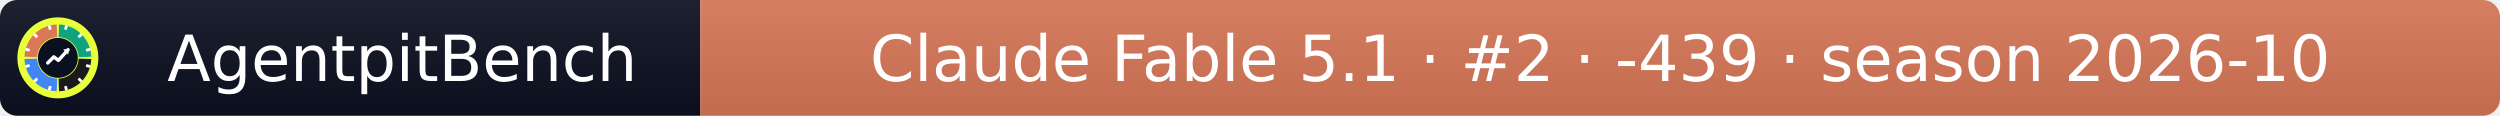
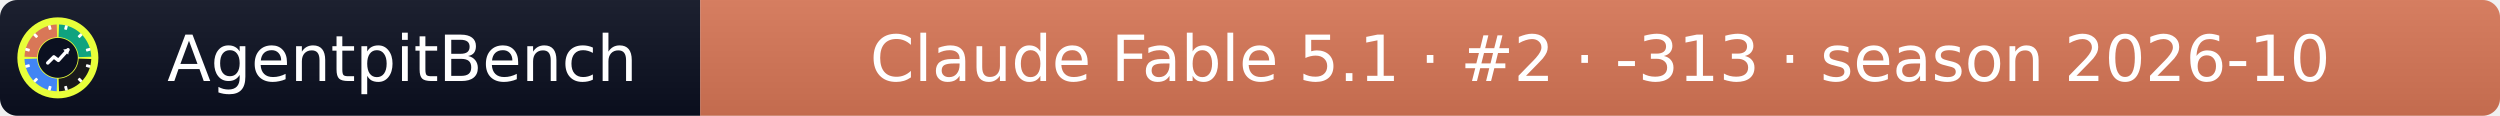
- <svg xmlns="http://www.w3.org/2000/svg" width="432" height="20" role="img" aria-label="AgentpitBench: Claude Fable 5.1 · #2 · -439 · season 2026-10">
+ <svg xmlns="http://www.w3.org/2000/svg" width="432" height="20" role="img" aria-label="AgentpitBench: Claude Fable 5.1 · #2 · -313 · season 2026-10">
  <linearGradient id="s" x2="0" y2="100%">
    <stop offset="0" stop-color="#bbb" stop-opacity=".1" />
    <stop offset="1" stop-opacity=".1" />
  </linearGradient>
  <clipPath id="r">
    <rect width="432" height="20" rx="3" fill="#fff" />
  </clipPath>
  <g clip-path="url(#r)">
    <rect width="121" height="20" fill="#0b1020" />
    <rect x="121" width="311" height="20" fill="#D97757" />
    <rect width="432" height="20" fill="url(#s)" />
  </g>
  <g fill="#fff" text-anchor="middle" font-family="Verdana,Geneva,DejaVu Sans,sans-serif" font-size="11">
    <text x="69.5" y="14">AgentpitBench</text>
-     <text x="276.5" y="14">Claude Fable 5.1 · #2 · -439 · season 2026-10</text>
+     <text x="276.5" y="14">Claude Fable 5.1 · #2 · -313 · season 2026-10</text>
  </g>
  <svg x="3" y="3" viewBox="0 0 800 800" width="14" height="14" role="img" aria-label="AgentpitBench">
    <clipPath id="apb-c">
      <circle cx="400" cy="400" r="400" />
    </clipPath>
    <g clip-path="url(#apb-c)">
      <rect width="800" height="800" fill="#E8FF3A" />
      <path d="M195.1,392.8 L70.2,388.5 A330,330 0 0 1 388.5,70.2 L392.8,195.1 A205,205 0 0 0 195.1,392.8 Z" fill="#D97757" />
      <path d="M407.2,195.1 L411.5,70.2 A330,330 0 0 1 729.8,388.5 L604.9,392.8 A205,205 0 0 0 407.2,195.1 Z" fill="#10A37F" />
      <path d="M604.9,407.2 L729.8,411.5 A330,330 0 0 1 411.5,729.8 L407.2,604.9 A205,205 0 0 0 604.9,407.2 Z" fill="#1A1A1A" />
      <path d="M392.8,604.9 L388.5,729.8 A330,330 0 0 1 70.2,411.5 L195.1,407.2 A205,205 0 0 0 392.8,604.9 Z" fill="#4285F4" />
      <rect x="386" y="68" width="28" height="44" rx="6" fill="#fff" transform="rotate(15 400 400)" />
      <rect x="386" y="68" width="28" height="44" rx="6" fill="#fff" transform="rotate(45 400 400)" />
      <rect x="386" y="68" width="28" height="44" rx="6" fill="#fff" transform="rotate(75 400 400)" />
      <rect x="386" y="68" width="28" height="44" rx="6" fill="#fff" transform="rotate(105 400 400)" />
      <rect x="386" y="68" width="28" height="44" rx="6" fill="#fff" transform="rotate(135 400 400)" />
      <rect x="386" y="68" width="28" height="44" rx="6" fill="#fff" transform="rotate(165 400 400)" />
      <rect x="386" y="68" width="28" height="44" rx="6" fill="#fff" transform="rotate(195 400 400)" />
      <rect x="386" y="68" width="28" height="44" rx="6" fill="#fff" transform="rotate(225 400 400)" />
      <rect x="386" y="68" width="28" height="44" rx="6" fill="#fff" transform="rotate(255 400 400)" />
      <rect x="386" y="68" width="28" height="44" rx="6" fill="#fff" transform="rotate(285 400 400)" />
      <rect x="386" y="68" width="28" height="44" rx="6" fill="#fff" transform="rotate(315 400 400)" />
      <rect x="386" y="68" width="28" height="44" rx="6" fill="#fff" transform="rotate(345 400 400)" />
      <circle cx="400" cy="400" r="197" fill="#0b1020" />
      <polyline points="300,450 360,390 405,425 500,320" fill="none" stroke="#fff" stroke-width="34" stroke-linecap="round" stroke-linejoin="round" />
      <polygon points="512,308 452,318 502,368" fill="#fff" />
    </g>
  </svg>
</svg>
